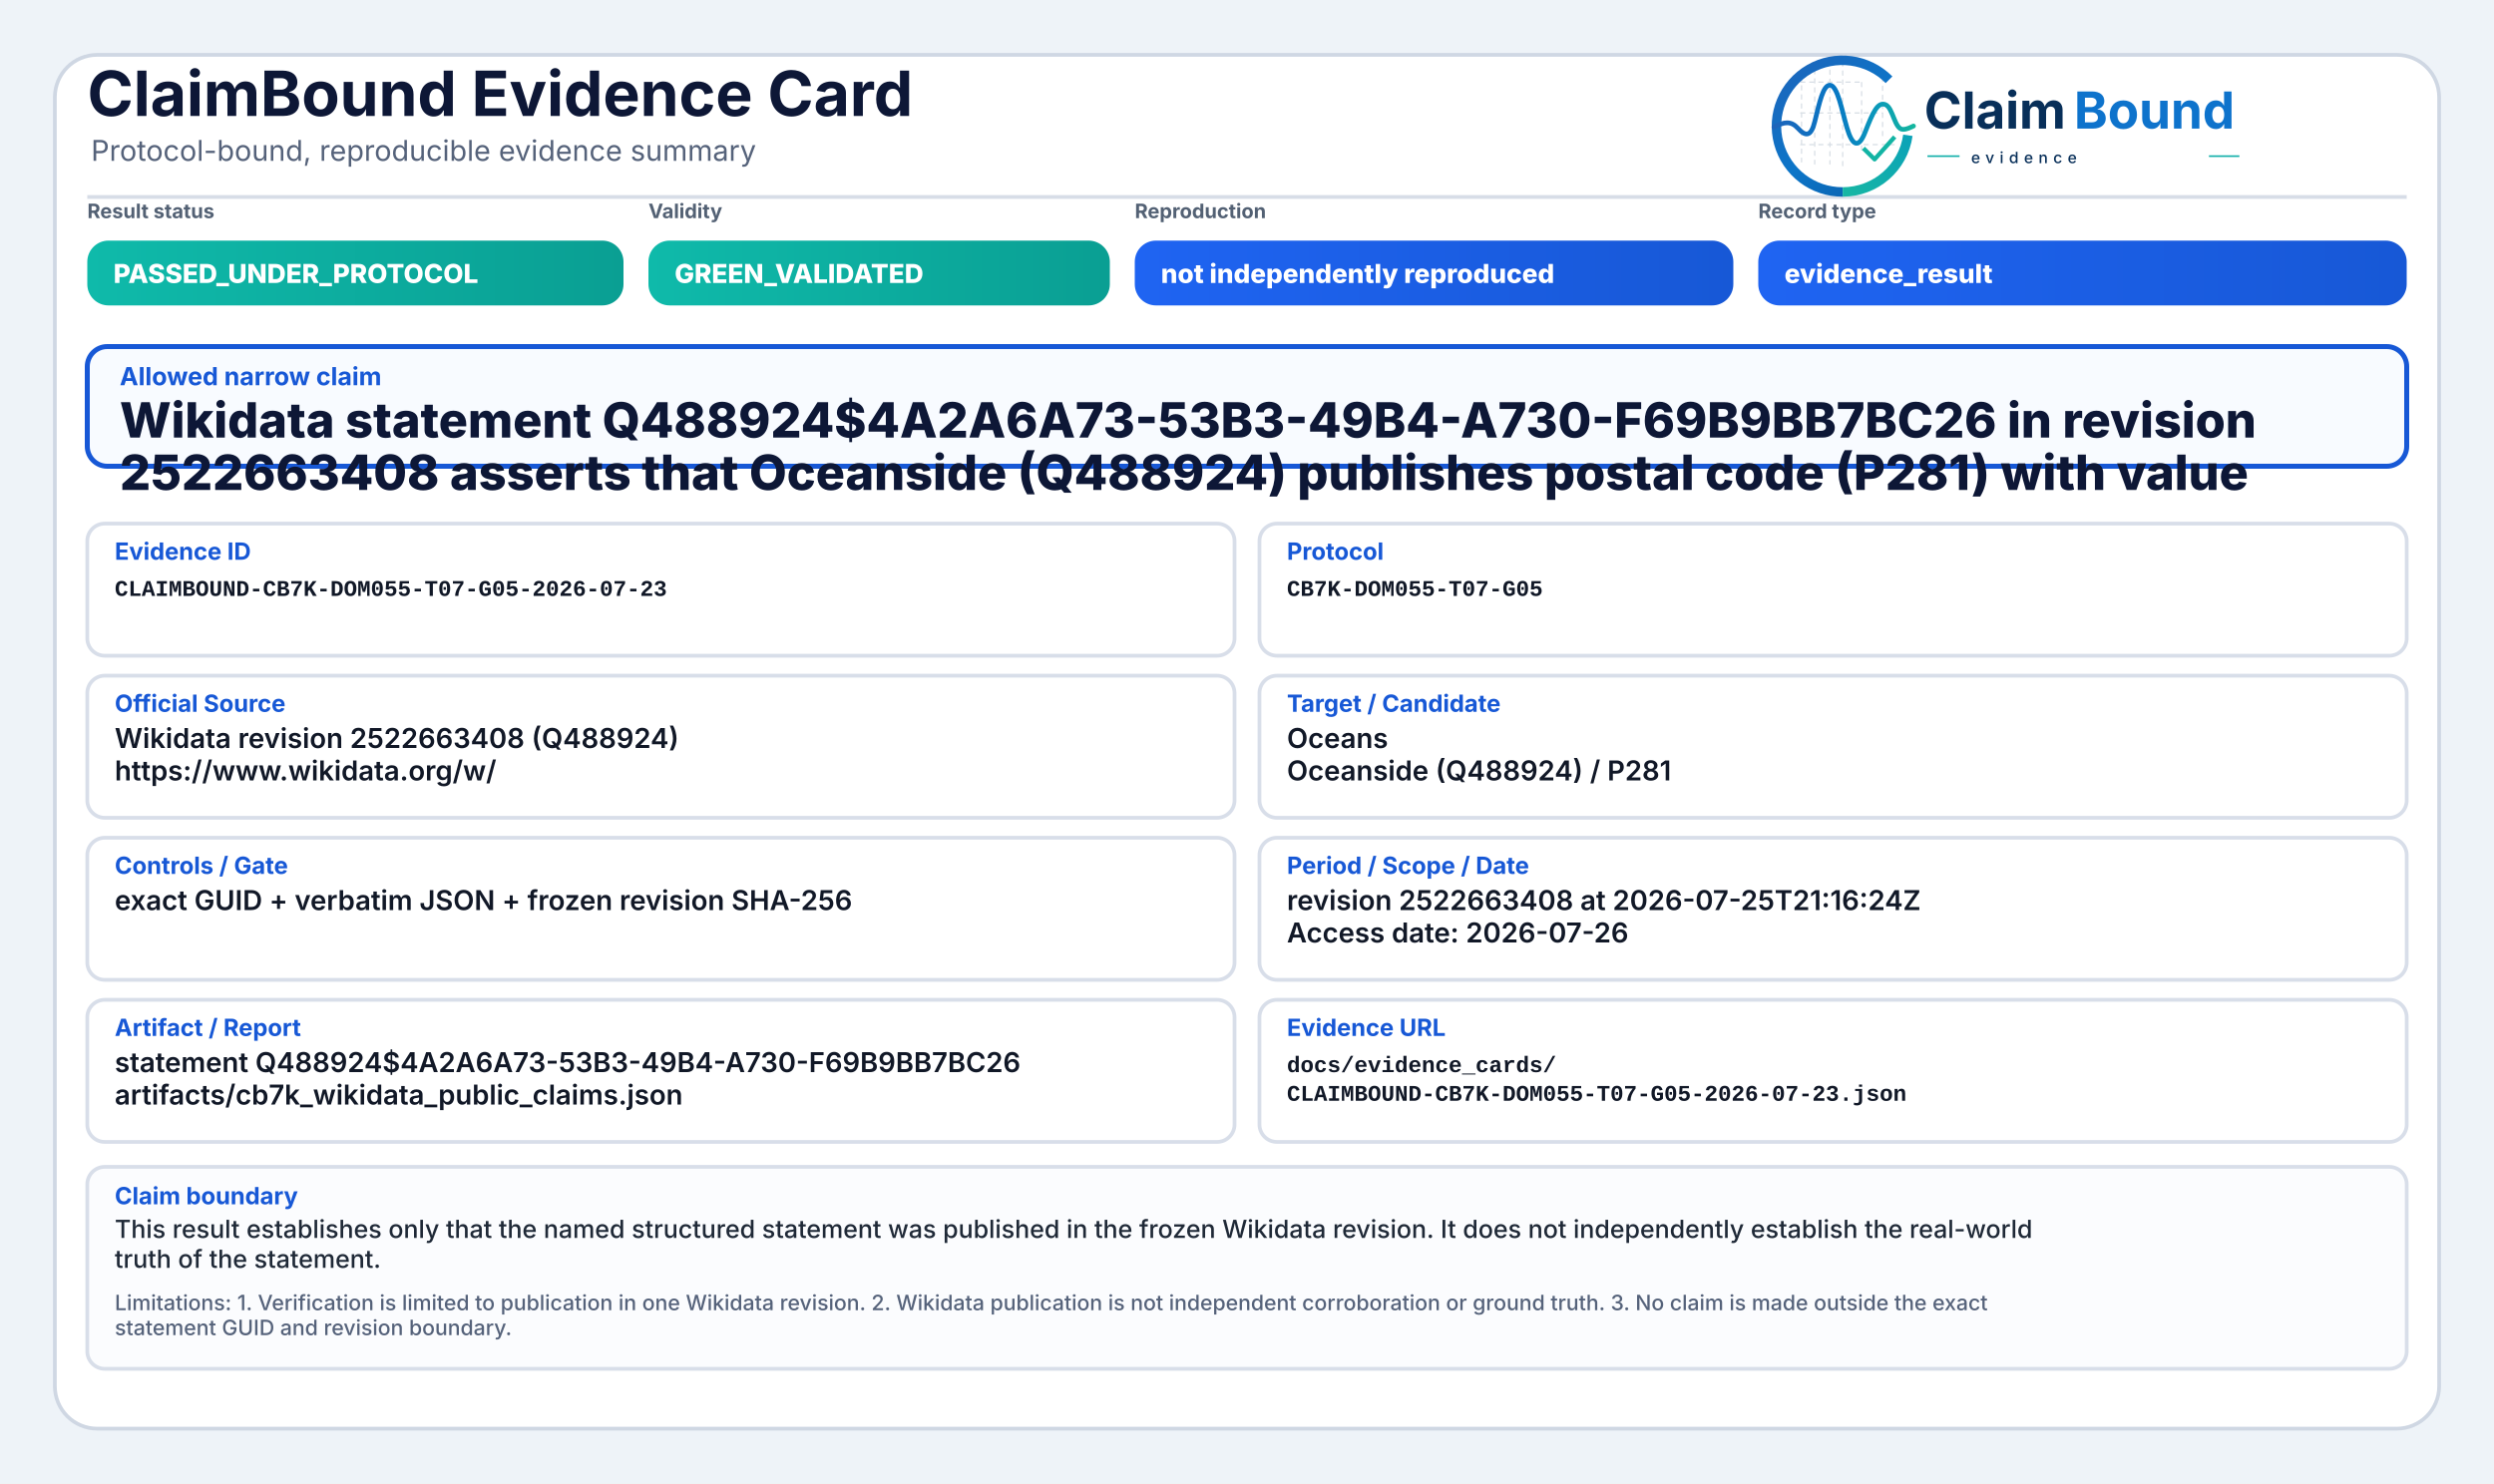
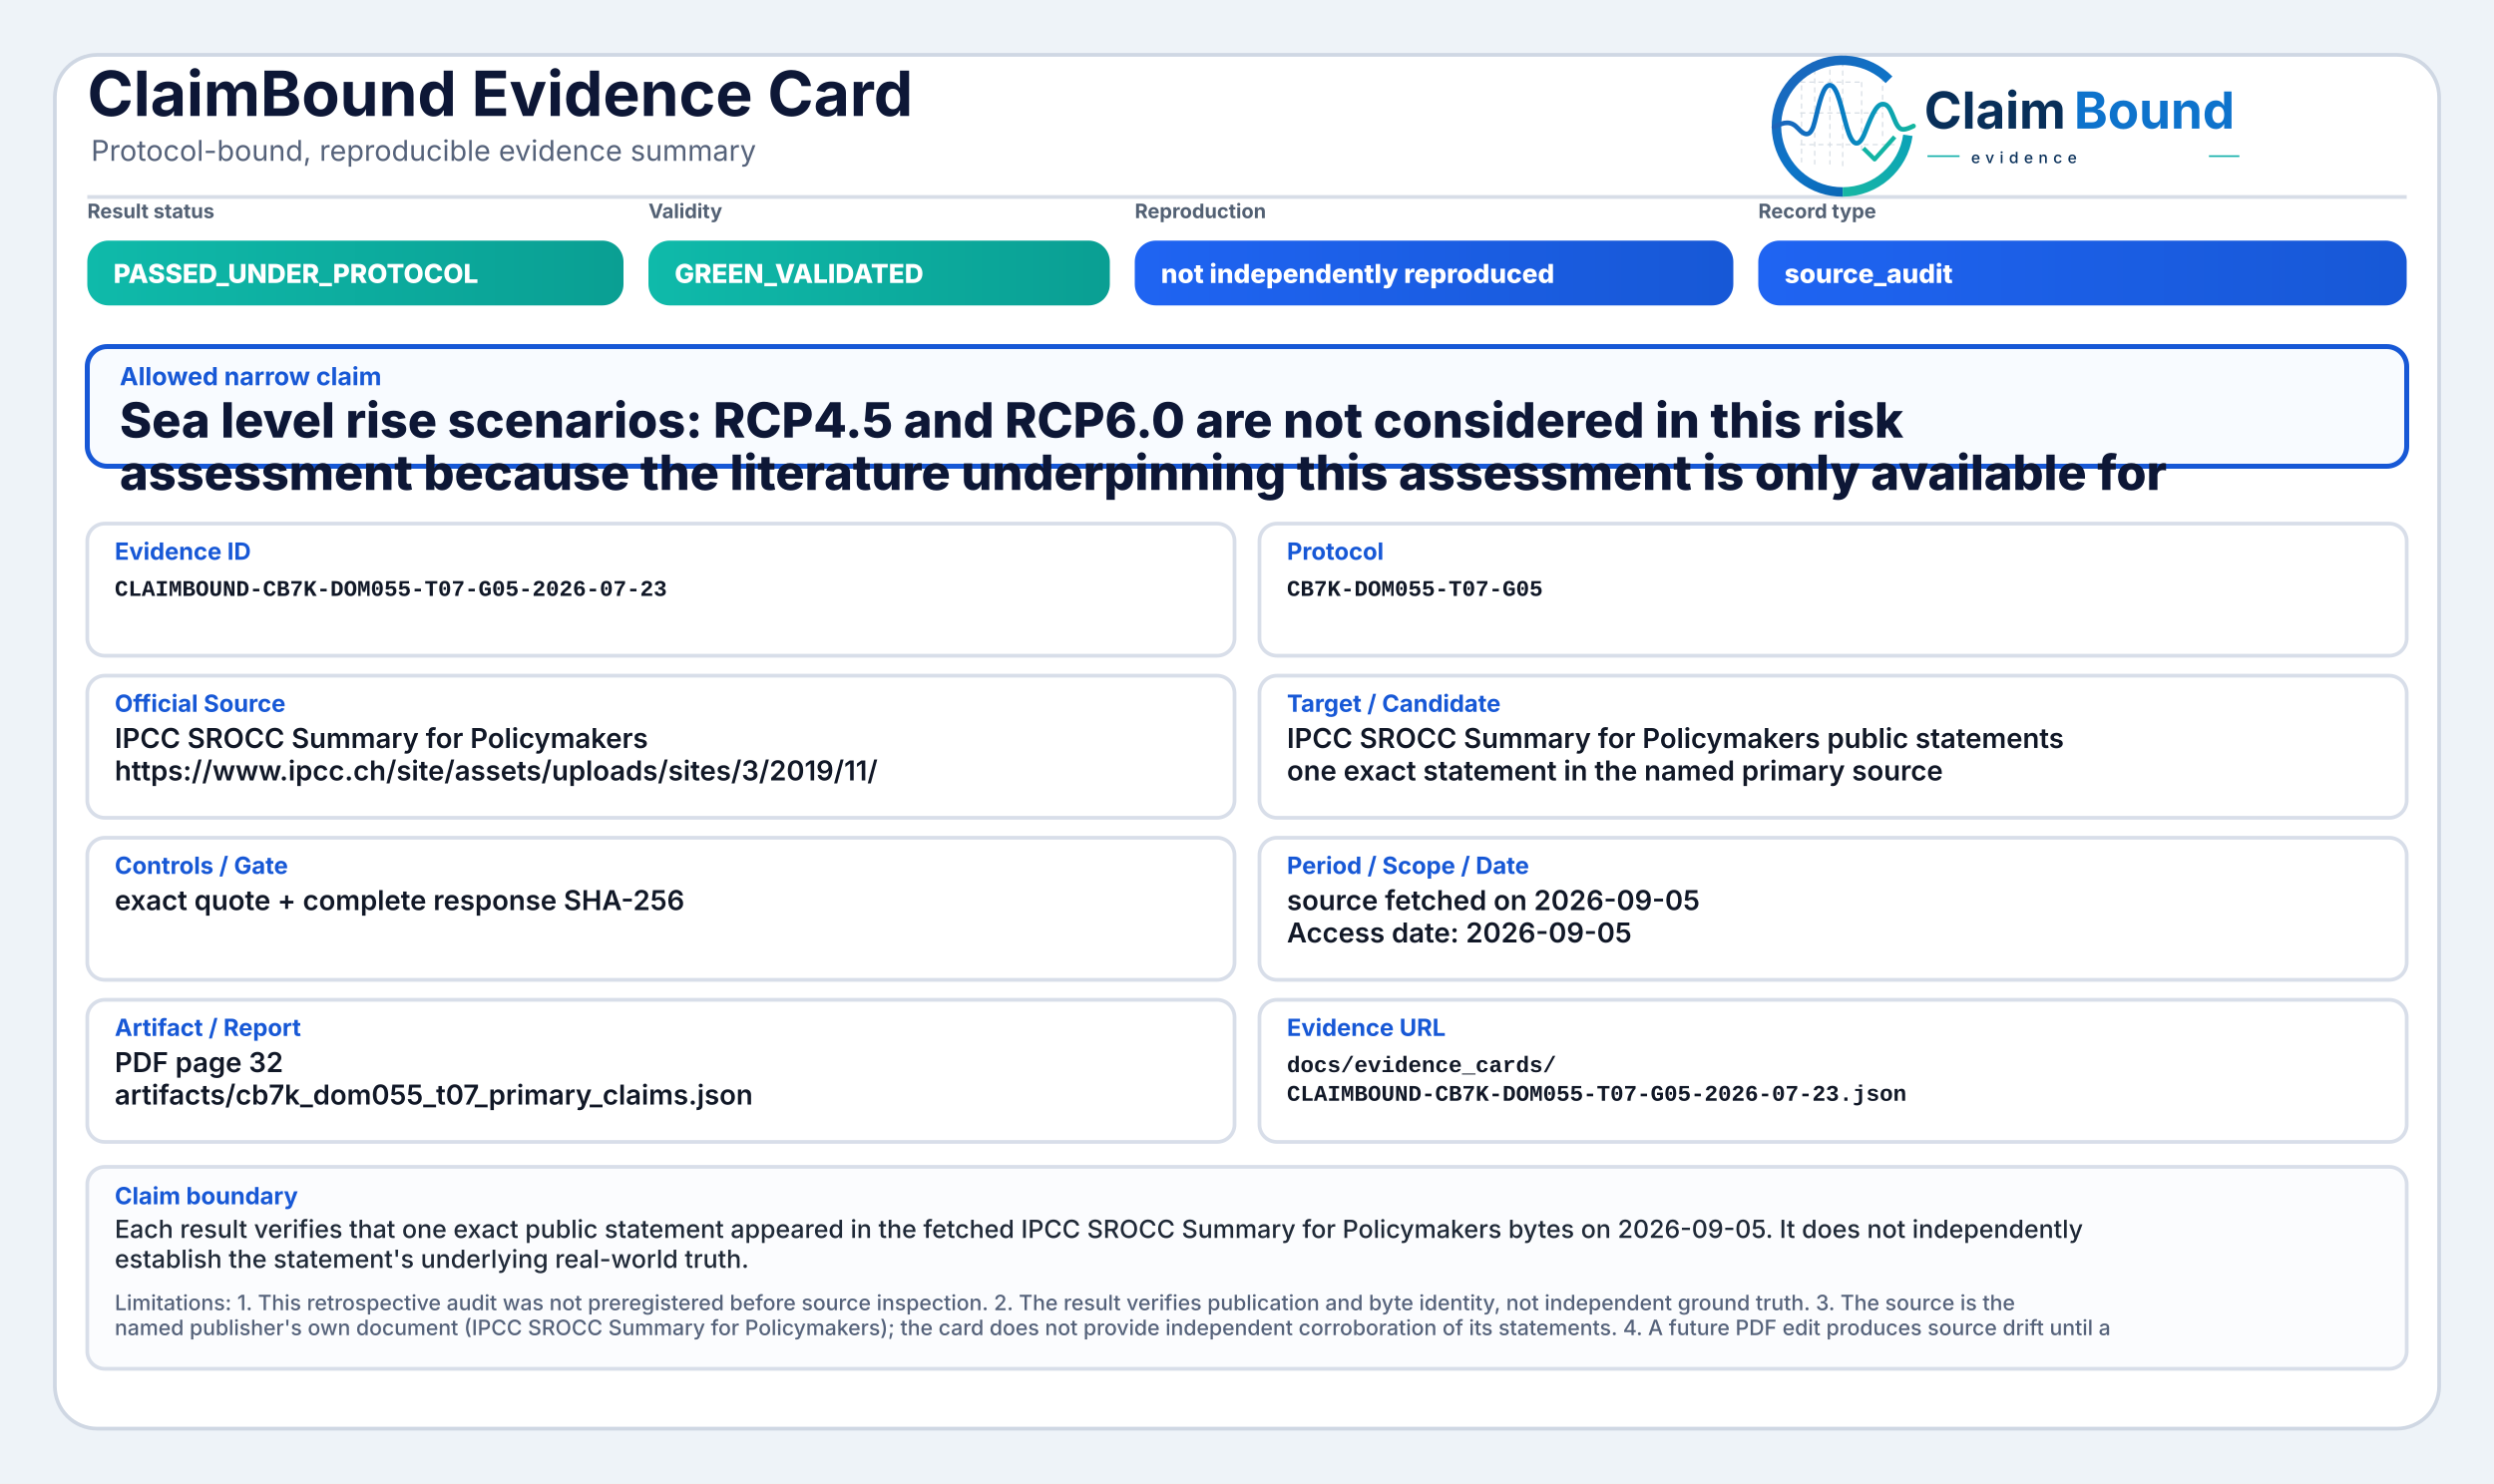
<svg xmlns="http://www.w3.org/2000/svg" width="2000" height="1190" viewBox="0 0 2000 1190" role="img" aria-label="ClaimBound Evidence Card">
  <defs>
    <linearGradient id="greenGrad" x1="0" y1="0" x2="1" y2="0">
      <stop offset="0%" stop-color="#0fbaaa" />
      <stop offset="100%" stop-color="#0a9f93" />
    </linearGradient>
    <linearGradient id="yellowGrad" x1="0" y1="0" x2="1" y2="0">
      <stop offset="0%" stop-color="#fbbf24" />
      <stop offset="100%" stop-color="#d97706" />
    </linearGradient>
    <linearGradient id="amberGrad" x1="0" y1="0" x2="1" y2="0">
      <stop offset="0%" stop-color="#f97316" />
      <stop offset="100%" stop-color="#c2410c" />
    </linearGradient>
    <linearGradient id="redGrad" x1="0" y1="0" x2="1" y2="0">
      <stop offset="0%" stop-color="#ef4444" />
      <stop offset="100%" stop-color="#b91c1c" />
    </linearGradient>
    <linearGradient id="grayGrad" x1="0" y1="0" x2="1" y2="0">
      <stop offset="0%" stop-color="#64748b" />
      <stop offset="100%" stop-color="#475569" />
    </linearGradient>
    <linearGradient id="blueGrad" x1="0" y1="0" x2="1" y2="0">
      <stop offset="0%" stop-color="#1f64f2" />
      <stop offset="100%" stop-color="#1758d6" />
    </linearGradient>
    <linearGradient id="logoRingBlue" x1="73" y1="453" x2="348" y2="793" gradientUnits="userSpaceOnUse">
      <stop offset="0" stop-color="#1E64BA" />
      <stop offset="0.55" stop-color="#0C75C8" />
      <stop offset="1" stop-color="#0A5FAB" />
    </linearGradient>
    <linearGradient id="logoRingTeal" x1="221" y1="792" x2="403" y2="594" gradientUnits="userSpaceOnUse">
      <stop offset="0" stop-color="#18B7A3" />
      <stop offset="1" stop-color="#089EBC" />
    </linearGradient>
    <linearGradient id="logoSignalGradient" x1="61" y1="628" x2="404" y2="628" gradientUnits="userSpaceOnUse">
      <stop offset="0" stop-color="#1E64BA" />
      <stop offset="0.43" stop-color="#0877C4" />
      <stop offset="0.72" stop-color="#0A97BB" />
      <stop offset="1" stop-color="#14B69E" />
    </linearGradient>
  </defs>
  <rect x="0" y="0" width="2000" height="1190" fill="#eef3f8" />
  <rect x="44" y="44" width="1912" height="1102" rx="34" fill="#ffffff" stroke="#cfd7e3" stroke-width="3" />
  <path d="M70 158 H1930" stroke="#d7dde7" stroke-width="3" />
  <text x="70" y="93" font-family="Inter, Segoe UI, Arial, sans-serif" font-size="50" font-weight="750" fill="#0d1736">ClaimBound Evidence Card</text>
  <text x="73" y="129" font-family="Inter, Segoe UI, Arial, sans-serif" font-size="23" font-weight="400" fill="#55627a">Protocol-bound, reproducible evidence summary</text>
  <g aria-label="ClaimBound evidence logo" transform="translate(1415,52) scale(0.33) translate(-40,-478)">
    <g stroke-linecap="butt" stroke-linejoin="round">
      <g stroke="#CBD3DC" stroke-width="3.2" stroke-linecap="round" stroke-dasharray="10 12" opacity="0.72">
        <path d="M130 507V714" />
        <path d="M162 490V719" />
        <path d="M199 491V719" />
        <path d="M230 471V726" />
        <path d="M276 521V690" />
        <path d="M327 508V650" />
        <path d="M128 520H277" />
        <path d="M128 595H327" />
        <path d="M128 672H355" />
      </g>
      <path d="M342.6 514.3A160 160 0 1 0 230 787" fill="none" stroke="url(#logoRingBlue)" stroke-width="23" />
      <path d="M230 787A160 160 0 0 0 388.4 649.3" fill="none" stroke="url(#logoRingTeal)" stroke-width="23" />
      <path d="M63 629.5C87 616.4 104.3 613.6 121.2 632.2C140.7 653.8 153.4 651.6 162.1 616.2C173.8 568.5 182.5 527.5 198.9 527.5C217.5 527.5 228.4 590.6 240.3 630.8C253.4 675.4 268.6 682.8 284.6 641.5C303.5 592.9 315.2 567.6 333.7 574.7C352.6 582 355.7 635.1 376.6 634.9C386.2 634.8 394 630.4 402 626.8" fill="none" stroke="url(#logoSignalGradient)" stroke-width="11.5" stroke-linecap="round" />
      <path d="M284 684.5L307.5 707.7L353 657" fill="none" stroke="#12B4A4" stroke-width="10.5" stroke-linecap="square" />
    </g>
    <text x="428" y="633" font-family="Inter, Segoe UI, Arial, sans-serif" font-size="124" font-weight="750" fill="#082F59" text-rendering="geometricPrecision">Claim</text>
    <text x="792" y="633" font-family="Inter, Segoe UI, Arial, sans-serif" font-size="124" font-weight="750" fill="#0E73CC" text-rendering="geometricPrecision">Bound</text>
    <line x1="436" y1="700" x2="514" y2="700" stroke="#11AFA9" stroke-width="4" />
    <text x="542" y="717" font-family="Inter, Segoe UI, Arial, sans-serif" font-size="38" font-weight="500" letter-spacing="13" fill="#082F59">evidence</text>
    <line x1="1120" y1="700" x2="1194" y2="700" stroke="#11AFA9" stroke-width="4" />
  </g>
  <text x="70" y="175" font-family="Inter, Segoe UI, Arial, sans-serif" font-size="16" font-weight="650" fill="#536174">Result status</text>
  <rect x="70" y="193" width="430" height="52" rx="17" fill="url(#greenGrad)" />
  <text x="91" y="227" font-family="Inter, Segoe UI, Arial, sans-serif" font-size="21" font-weight="800" fill="#ffffff">PASSED_UNDER_PROTOCOL</text>
  <text x="520" y="175" font-family="Inter, Segoe UI, Arial, sans-serif" font-size="16" font-weight="650" fill="#536174">Validity</text>
  <rect x="520" y="193" width="370" height="52" rx="17" fill="url(#greenGrad)" />
  <text x="541" y="227" font-family="Inter, Segoe UI, Arial, sans-serif" font-size="21" font-weight="800" fill="#ffffff">GREEN_VALIDATED</text>
  <text x="910" y="175" font-family="Inter, Segoe UI, Arial, sans-serif" font-size="16" font-weight="650" fill="#536174">Reproduction</text>
  <rect x="910" y="193" width="480" height="52" rx="17" fill="url(#blueGrad)" />
  <text x="931" y="227" font-family="Inter, Segoe UI, Arial, sans-serif" font-size="21" font-weight="800" fill="#ffffff">not independently reproduced</text>
  <text x="1410" y="175" font-family="Inter, Segoe UI, Arial, sans-serif" font-size="16" font-weight="650" fill="#536174">Record type</text>
  <rect x="1410" y="193" width="520" height="52" rx="17" fill="url(#blueGrad)" />
-   <text x="1431" y="227" font-family="Inter, Segoe UI, Arial, sans-serif" font-size="21" font-weight="800" fill="#ffffff">evidence_result</text>
+   <text x="1431" y="227" font-family="Inter, Segoe UI, Arial, sans-serif" font-size="21" font-weight="800" fill="#ffffff">source_audit</text>
  <rect x="70" y="278" width="1860" height="96" rx="16" fill="#f8fbff" stroke="#1758d6" stroke-width="4" />
  <text x="96" y="309" font-family="Inter, Segoe UI, Arial, sans-serif" font-size="20" font-weight="750" fill="#1758d6">Allowed narrow claim</text>
-   <text x="96" y="351" font-family="Inter, Segoe UI, Arial, sans-serif" font-size="39" font-weight="800" fill="#0d1736">Wikidata statement Q488924$4A2A6A73-53B3-49B4-A730-F69B9BB7BC26 in revision</text>
-   <text x="96" y="393" font-family="Inter, Segoe UI, Arial, sans-serif" font-size="39" font-weight="800" fill="#0d1736">2522663408 asserts that Oceanside (Q488924) publishes postal code (P281) with value</text>
+   <text x="96" y="351" font-family="Inter, Segoe UI, Arial, sans-serif" font-size="39" font-weight="800" fill="#0d1736">Sea level rise scenarios: RCP4.5 and RCP6.0 are not considered in this risk</text>
+   <text x="96" y="393" font-family="Inter, Segoe UI, Arial, sans-serif" font-size="39" font-weight="800" fill="#0d1736">assessment because the literature underpinning this assessment is only available for</text>
  <rect x="70" y="420" width="920" height="106" rx="14" fill="#ffffff" stroke="#d8dee9" stroke-width="3" />
  <text x="92" y="449" font-family="Inter, Segoe UI, Arial, sans-serif" font-size="19" font-weight="750" fill="#1758d6">Evidence ID</text>
  <text x="92" y="478" font-family="SFMono-Regular, Consolas, Liberation Mono, monospace" font-size="18" font-weight="600" fill="#111827">CLAIMBOUND-CB7K-DOM055-T07-G05-2026-07-23</text>
  <rect x="1010" y="420" width="920" height="106" rx="14" fill="#ffffff" stroke="#d8dee9" stroke-width="3" />
  <text x="1032" y="449" font-family="Inter, Segoe UI, Arial, sans-serif" font-size="19" font-weight="750" fill="#1758d6">Protocol</text>
  <text x="1032" y="478" font-family="SFMono-Regular, Consolas, Liberation Mono, monospace" font-size="18" font-weight="600" fill="#111827">CB7K-DOM055-T07-G05</text>
  <rect x="70" y="542" width="920" height="114" rx="14" fill="#ffffff" stroke="#d8dee9" stroke-width="3" />
  <text x="92" y="571" font-family="Inter, Segoe UI, Arial, sans-serif" font-size="19" font-weight="750" fill="#1758d6">Official Source</text>
-   <text x="92" y="600" font-family="Inter, Segoe UI, Arial, sans-serif" font-size="22" font-weight="600" fill="#111827">Wikidata revision 2522663408 (Q488924)</text>
-   <text x="92" y="626" font-family="Inter, Segoe UI, Arial, sans-serif" font-size="22" font-weight="600" fill="#111827">https://www.wikidata.org/w/</text>
+   <text x="92" y="600" font-family="Inter, Segoe UI, Arial, sans-serif" font-size="22" font-weight="600" fill="#111827">IPCC SROCC Summary for Policymakers</text>
+   <text x="92" y="626" font-family="Inter, Segoe UI, Arial, sans-serif" font-size="22" font-weight="600" fill="#111827">https://www.ipcc.ch/site/assets/uploads/sites/3/2019/11/</text>
  <rect x="1010" y="542" width="920" height="114" rx="14" fill="#ffffff" stroke="#d8dee9" stroke-width="3" />
  <text x="1032" y="571" font-family="Inter, Segoe UI, Arial, sans-serif" font-size="19" font-weight="750" fill="#1758d6">Target / Candidate</text>
-   <text x="1032" y="600" font-family="Inter, Segoe UI, Arial, sans-serif" font-size="22" font-weight="600" fill="#111827">Oceans</text>
-   <text x="1032" y="626" font-family="Inter, Segoe UI, Arial, sans-serif" font-size="22" font-weight="600" fill="#111827">Oceanside (Q488924) / P281</text>
+   <text x="1032" y="600" font-family="Inter, Segoe UI, Arial, sans-serif" font-size="22" font-weight="600" fill="#111827">IPCC SROCC Summary for Policymakers public statements</text>
+   <text x="1032" y="626" font-family="Inter, Segoe UI, Arial, sans-serif" font-size="22" font-weight="600" fill="#111827">one exact statement in the named primary source</text>
  <rect x="70" y="672" width="920" height="114" rx="14" fill="#ffffff" stroke="#d8dee9" stroke-width="3" />
  <text x="92" y="701" font-family="Inter, Segoe UI, Arial, sans-serif" font-size="19" font-weight="750" fill="#1758d6">Controls / Gate</text>
-   <text x="92" y="730" font-family="Inter, Segoe UI, Arial, sans-serif" font-size="22" font-weight="600" fill="#111827">exact GUID + verbatim JSON + frozen revision SHA-256</text>
+   <text x="92" y="730" font-family="Inter, Segoe UI, Arial, sans-serif" font-size="22" font-weight="600" fill="#111827">exact quote + complete response SHA-256</text>
  <rect x="1010" y="672" width="920" height="114" rx="14" fill="#ffffff" stroke="#d8dee9" stroke-width="3" />
  <text x="1032" y="701" font-family="Inter, Segoe UI, Arial, sans-serif" font-size="19" font-weight="750" fill="#1758d6">Period / Scope / Date</text>
-   <text x="1032" y="730" font-family="Inter, Segoe UI, Arial, sans-serif" font-size="22" font-weight="600" fill="#111827">revision 2522663408 at 2026-07-25T21:16:24Z</text>
-   <text x="1032" y="756" font-family="Inter, Segoe UI, Arial, sans-serif" font-size="22" font-weight="600" fill="#111827">Access date: 2026-07-26</text>
+   <text x="1032" y="730" font-family="Inter, Segoe UI, Arial, sans-serif" font-size="22" font-weight="600" fill="#111827">source fetched on 2026-09-05</text>
+   <text x="1032" y="756" font-family="Inter, Segoe UI, Arial, sans-serif" font-size="22" font-weight="600" fill="#111827">Access date: 2026-09-05</text>
  <rect x="70" y="802" width="920" height="114" rx="14" fill="#ffffff" stroke="#d8dee9" stroke-width="3" />
  <text x="92" y="831" font-family="Inter, Segoe UI, Arial, sans-serif" font-size="19" font-weight="750" fill="#1758d6">Artifact / Report</text>
-   <text x="92" y="860" font-family="Inter, Segoe UI, Arial, sans-serif" font-size="22" font-weight="600" fill="#111827">statement Q488924$4A2A6A73-53B3-49B4-A730-F69B9BB7BC26</text>
-   <text x="92" y="886" font-family="Inter, Segoe UI, Arial, sans-serif" font-size="22" font-weight="600" fill="#111827">artifacts/cb7k_wikidata_public_claims.json</text>
+   <text x="92" y="860" font-family="Inter, Segoe UI, Arial, sans-serif" font-size="22" font-weight="600" fill="#111827">PDF page 32</text>
+   <text x="92" y="886" font-family="Inter, Segoe UI, Arial, sans-serif" font-size="22" font-weight="600" fill="#111827">artifacts/cb7k_dom055_t07_primary_claims.json</text>
  <rect x="1010" y="802" width="920" height="114" rx="14" fill="#ffffff" stroke="#d8dee9" stroke-width="3" />
  <text x="1032" y="831" font-family="Inter, Segoe UI, Arial, sans-serif" font-size="19" font-weight="750" fill="#1758d6">Evidence URL</text>
  <text x="1032" y="860" font-family="SFMono-Regular, Consolas, Liberation Mono, monospace" font-size="18" font-weight="600" fill="#111827">docs/evidence_cards/</text>
  <text x="1032" y="883" font-family="SFMono-Regular, Consolas, Liberation Mono, monospace" font-size="18" font-weight="600" fill="#111827">CLAIMBOUND-CB7K-DOM055-T07-G05-2026-07-23.json</text>
  <rect x="70" y="936" width="1860" height="162" rx="14" fill="#fbfcfe" stroke="#d8dee9" stroke-width="3" />
  <text x="92" y="966" font-family="Inter, Segoe UI, Arial, sans-serif" font-size="19" font-weight="750" fill="#1758d6">Claim boundary</text>
-   <text x="92" y="993" font-family="Inter, Segoe UI, Arial, sans-serif" font-size="20" font-weight="500" fill="#1f2937">This result establishes only that the named structured statement was published in the frozen Wikidata revision. It does not independently establish the real-world</text>
-   <text x="92" y="1017" font-family="Inter, Segoe UI, Arial, sans-serif" font-size="20" font-weight="500" fill="#1f2937">truth of the statement.</text>
-   <text x="92" y="1051" font-family="Inter, Segoe UI, Arial, sans-serif" font-size="17" font-weight="500" fill="#55627a">Limitations: 1. Verification is limited to publication in one Wikidata revision. 2. Wikidata publication is not independent corroboration or ground truth. 3. No claim is made outside the exact</text>
-   <text x="92" y="1071" font-family="Inter, Segoe UI, Arial, sans-serif" font-size="17" font-weight="500" fill="#55627a">statement GUID and revision boundary.</text>
+   <text x="92" y="993" font-family="Inter, Segoe UI, Arial, sans-serif" font-size="20" font-weight="500" fill="#1f2937">Each result verifies that one exact public statement appeared in the fetched IPCC SROCC Summary for Policymakers bytes on 2026-09-05. It does not independently</text>
+   <text x="92" y="1017" font-family="Inter, Segoe UI, Arial, sans-serif" font-size="20" font-weight="500" fill="#1f2937">establish the statement's underlying real-world truth.</text>
+   <text x="92" y="1051" font-family="Inter, Segoe UI, Arial, sans-serif" font-size="17" font-weight="500" fill="#55627a">Limitations: 1. This retrospective audit was not preregistered before source inspection. 2. The result verifies publication and byte identity, not independent ground truth. 3. The source is the</text>
+   <text x="92" y="1071" font-family="Inter, Segoe UI, Arial, sans-serif" font-size="17" font-weight="500" fill="#55627a">named publisher's own document (IPCC SROCC Summary for Policymakers); the card does not provide independent corroboration of its statements. 4. A future PDF edit produces source drift until a</text>
</svg>
